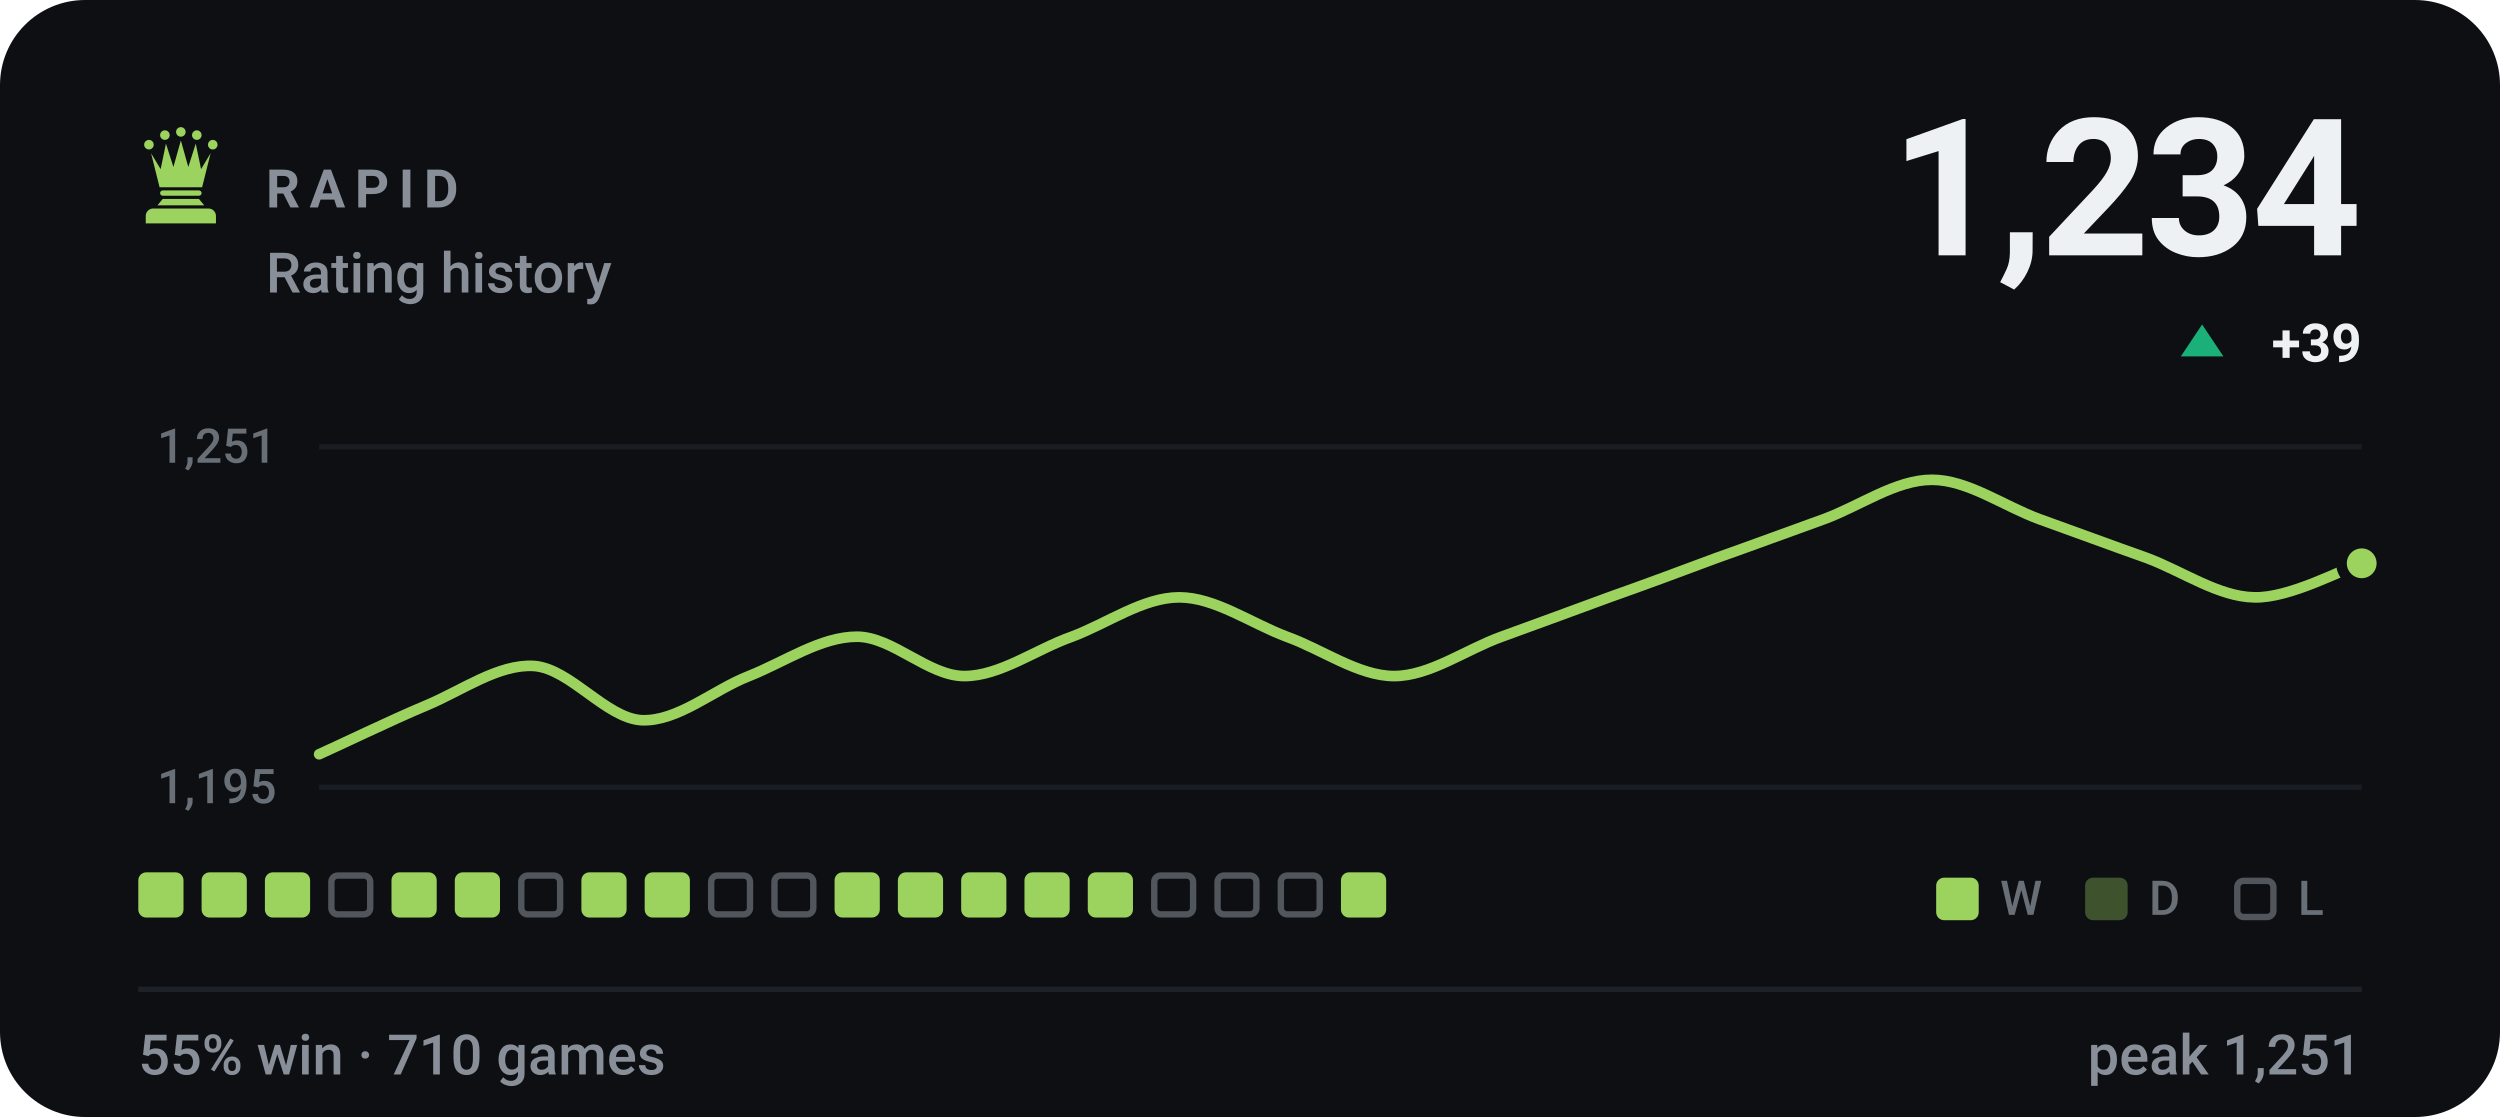
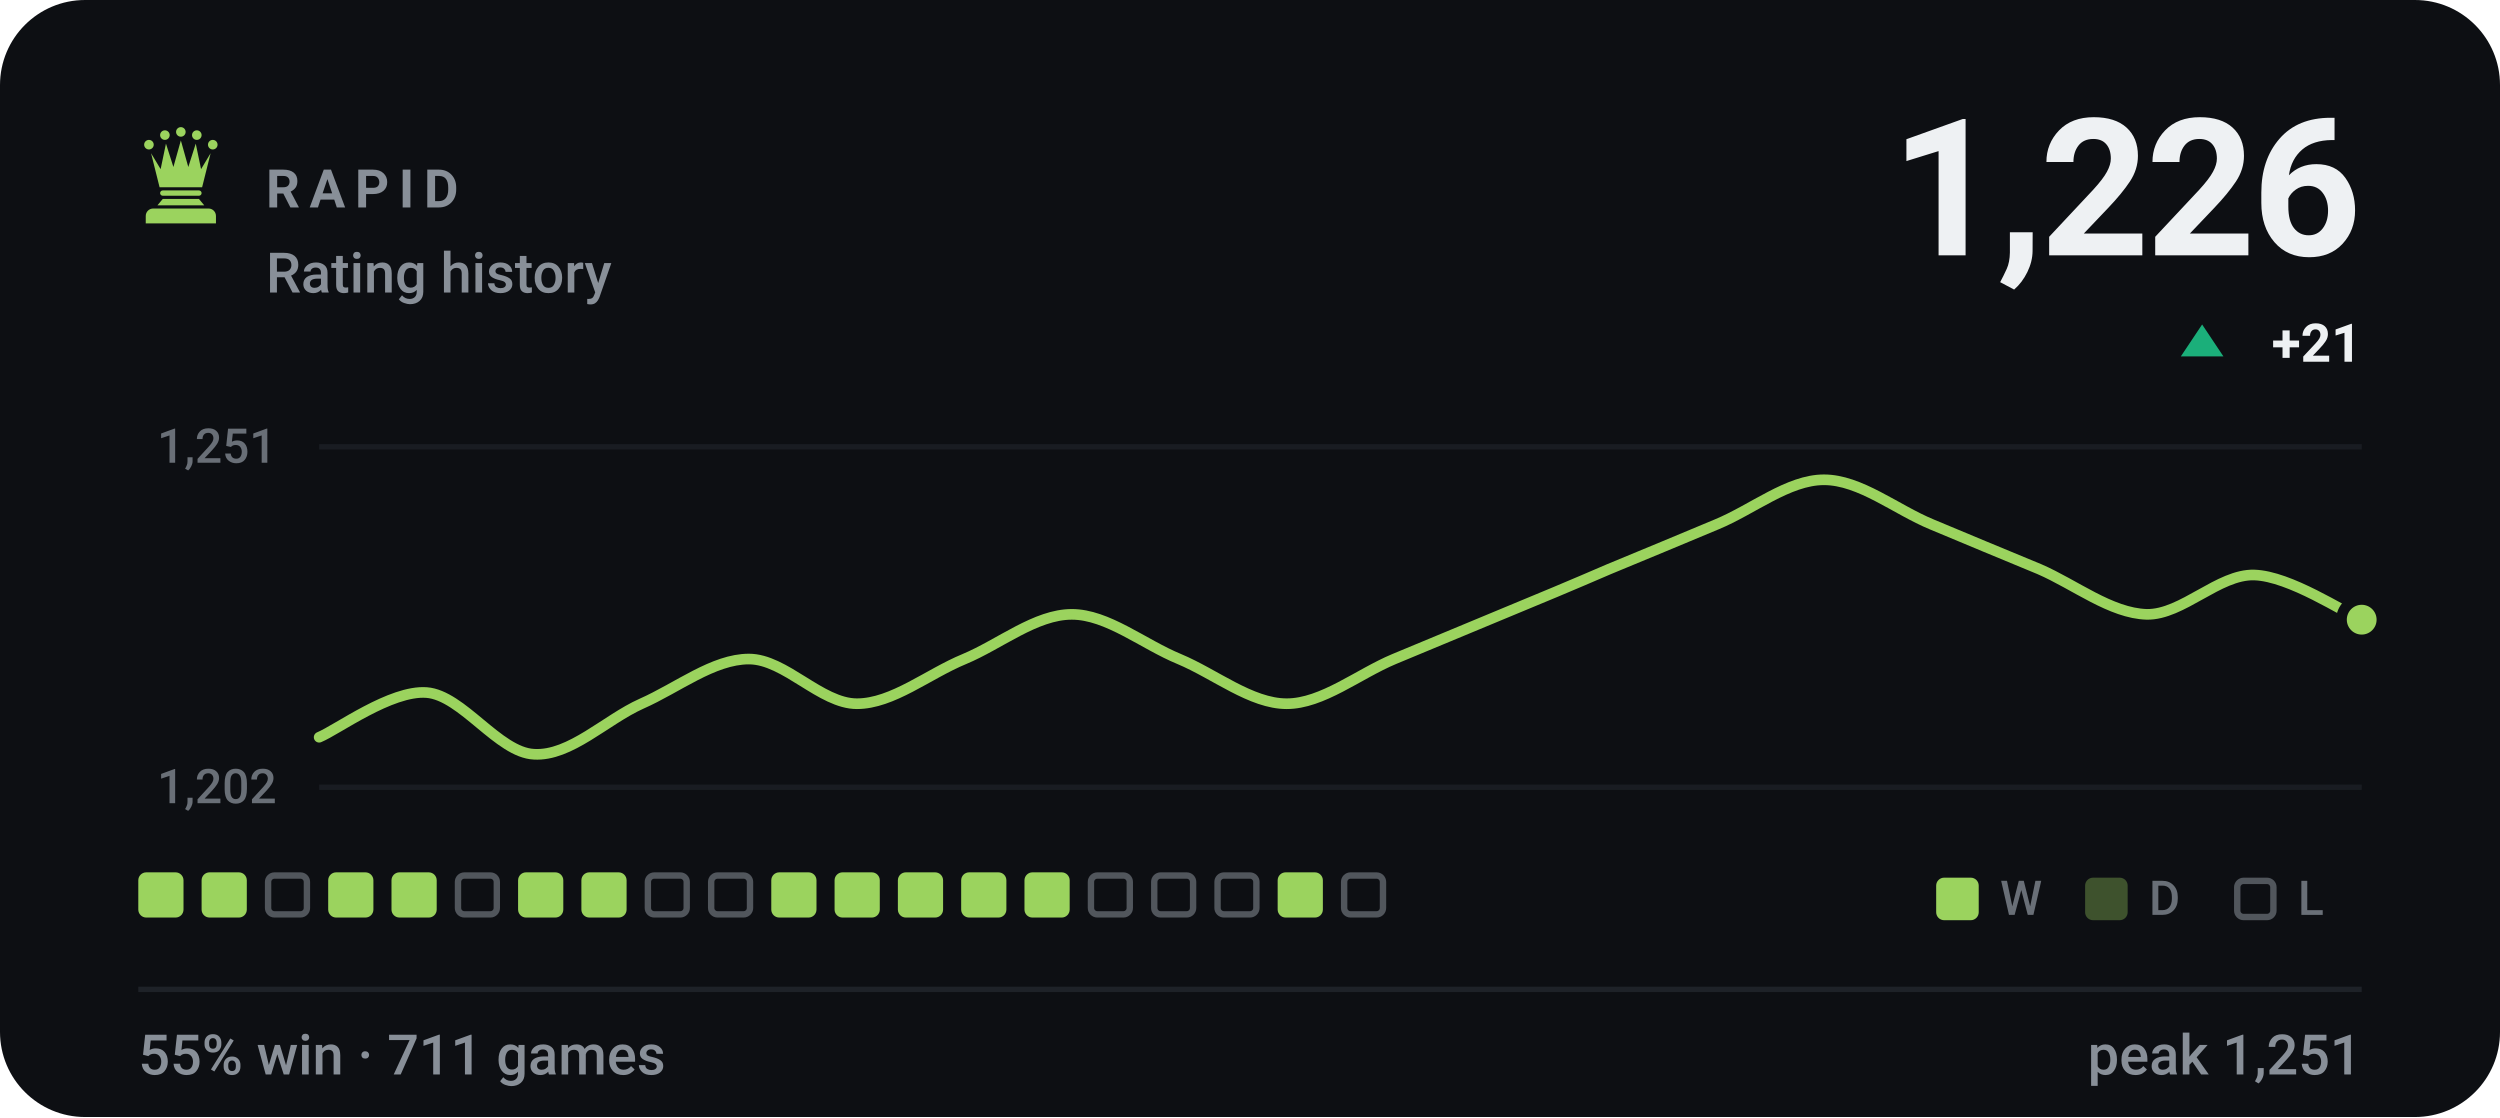
- <svg xmlns="http://www.w3.org/2000/svg" viewBox="0 0 470 210" width="470" height="210" role="img" aria-label="RAPID rating history, currently 1234, 55% win rate over 710 games">
+ <svg xmlns="http://www.w3.org/2000/svg" viewBox="0 0 470 210" width="470" height="210" role="img" aria-label="RAPID rating history, currently 1226, 55% win rate over 711 games">
  <style>svg{font-family:-apple-system,BlinkMacSystemFont,'Segoe UI',Roboto,'Helvetica Neue',Arial,sans-serif}text{fill:#eef1f3;white-space:pre}.bg{fill:#0d0f13}.acc{fill:#9bd35e}.win{fill:#1baf7a}.draw{fill:#8b8f96}.loss{fill:#d03b3b}.lbl{font-size:10px;font-weight:600;letter-spacing:.18em;fill:#888f98}.cap{font-size:10.5px;font-weight:500;fill:#888f98}.num{font-family:-apple-system,BlinkMacSystemFont,'Segoe UI',Roboto,'Helvetica Neue',Arial,sans-serif;font-weight:700;letter-spacing:-.02em}.tick{font-size:9px;font-weight:500;fill:#888f98;opacity:.75}.dl{font-size:10px;font-weight:600}.rule{stroke:#1e2228;stroke-width:1;fill:none}.grid{stroke:#1e2228;stroke-width:1;fill:none;opacity:.7}.ln{fill:none;stroke:#9bd35e;stroke-width:2;stroke-linecap:round;stroke-linejoin:round}.ring{stroke:#0d0f13;stroke-width:2}.hollow{fill:none;stroke-width:1.5}.sq{fill:#eef1f3;opacity:.035}</style>
  <rect class="bg" width="470" height="210" rx="16" />
  <g class="acc" transform="translate(24.0,22.8) scale(0.2)">
    <circle cx="20" cy="22" r="4.5" />
    <circle cx="35" cy="13" r="4.5" />
    <circle cx="50" cy="10" r="4.5" />
    <circle cx="65" cy="13" r="4.5" />
    <circle cx="80" cy="22" r="4.5" />
    <path d="M30 62L22 30L31 45L36 21L43 43L50 18L57 43L64 21L69 45L78 30L70 62z" />
    <path d="M33 65h34a2.5 2.5 0 0 1 0 5H33a2.5 2.5 0 0 1 0-5z" />
    <path d="M33 73h34l5 6H28z" />
    <path d="M24 82h52a7 7 0 0 1 7 7v7H17v-7a7 7 0 0 1 7-7z" />
  </g>
  <text class="lbl" x="50" y="39">RAPID</text>
  <text class="cap" x="50" y="55">Rating history</text>
-   <text class="num" x="444" y="48" text-anchor="end" style="font-size:36px">1,234</text>
+   <text class="num" x="444" y="48" text-anchor="end" style="font-size:36px">1,226</text>
  <path fill="#1baf7a" d="M414 61L418 67H410Z" />
-   <text class="dl" x="444" y="68" text-anchor="end" fill="#1baf7a">+39</text>
+   <text class="dl" x="444" y="68" text-anchor="end" fill="#1baf7a">+21</text>
  <line class="grid" x1="60" y1="84" x2="444" y2="84" />
  <line class="grid" x1="60" y1="148" x2="444" y2="148" />
  <text class="tick" x="52" y="87" text-anchor="end">1,251</text>
-   <text class="tick" x="52" y="151" text-anchor="end">1,195</text>
-   <path class="ln" d="M60.0 141.8C63.4 140.3 73.5 135.4 80.2 132.6C86.9 129.8 93.7 124.8 100.4 125.2C107.2 125.7 113.9 135.0 120.6 135.4C127.4 135.7 134.1 129.7 140.8 127.1C147.6 124.4 154.3 119.7 161.1 119.7C167.8 119.7 174.5 127.1 181.3 127.1C188.0 127.1 194.7 122.1 201.5 119.7C208.2 117.2 214.9 112.3 221.7 112.3C228.4 112.3 235.2 117.2 241.9 119.7C248.6 122.1 255.4 127.1 262.1 127.1C268.8 127.1 275.6 122.1 282.3 119.7C289.1 117.2 295.8 114.8 302.5 112.3C309.3 109.9 316.0 107.4 322.7 104.9C329.5 102.5 336.2 100.0 342.9 97.6C349.7 95.1 356.4 90.2 363.2 90.2C369.9 90.2 376.6 95.1 383.4 97.6C390.1 100.0 396.8 102.5 403.6 104.9C410.3 107.4 417.1 112.2 423.8 112.3C430.5 112.5 440.6 106.9 444.0 105.9" />
-   <circle class="acc ring" cx="444.0" cy="105.9" r="3.8" />
+   <text class="tick" x="52" y="151" text-anchor="end">1,202</text>
+   <path class="ln" d="M60.0 138.6C63.4 137.2 73.5 129.7 80.2 130.2C86.9 130.7 93.7 141.5 100.4 141.8C107.2 142.2 113.9 135.3 120.6 132.3C127.4 129.3 134.1 123.9 140.8 123.9C147.6 123.9 154.3 132.3 161.1 132.3C167.8 132.3 174.5 126.7 181.3 123.9C188.0 121.1 194.7 115.5 201.5 115.5C208.2 115.5 214.9 121.1 221.7 123.9C228.4 126.7 235.2 132.3 241.9 132.3C248.6 132.3 255.4 126.7 262.1 123.9C268.8 121.1 275.6 118.3 282.3 115.5C289.1 112.7 295.8 109.9 302.5 107.0C309.3 104.2 316.0 101.4 322.7 98.6C329.5 95.8 336.2 90.2 342.9 90.2C349.7 90.2 356.4 95.8 363.2 98.6C369.9 101.4 376.6 104.2 383.4 107.0C390.1 109.9 396.8 115.3 403.6 115.5C410.3 115.6 417.1 107.9 423.8 108.1C430.5 108.3 440.6 115.1 444.0 116.5" />
+   <circle class="acc ring" cx="444.0" cy="116.5" r="3.8" />
  <rect x="26.0" y="164" width="8.5" height="8.5" rx="1.5" fill="#9bd35e" />
  <rect x="37.9" y="164" width="8.5" height="8.5" rx="1.5" fill="#9bd35e" />
-   <rect x="49.8" y="164" width="8.5" height="8.5" rx="1.5" fill="#9bd35e" />
-   <rect x="62.3" y="164.6" width="7.3" height="7.3" rx="1.2" fill="none" stroke="#888f98" stroke-width="1.2" opacity=".55" />
+   <rect x="50.4" y="164.6" width="7.3" height="7.3" rx="1.2" fill="none" stroke="#888f98" stroke-width="1.2" opacity=".55" />
+   <rect x="61.7" y="164" width="8.5" height="8.5" rx="1.5" fill="#9bd35e" />
  <rect x="73.6" y="164" width="8.5" height="8.5" rx="1.5" fill="#9bd35e" />
-   <rect x="85.5" y="164" width="8.5" height="8.5" rx="1.5" fill="#9bd35e" />
-   <rect x="98.0" y="164.6" width="7.3" height="7.3" rx="1.2" fill="none" stroke="#888f98" stroke-width="1.2" opacity=".55" />
+   <rect x="86.1" y="164.6" width="7.3" height="7.3" rx="1.2" fill="none" stroke="#888f98" stroke-width="1.2" opacity=".55" />
+   <rect x="97.4" y="164" width="8.5" height="8.5" rx="1.5" fill="#9bd35e" />
  <rect x="109.3" y="164" width="8.5" height="8.5" rx="1.5" fill="#9bd35e" />
-   <rect x="121.2" y="164" width="8.5" height="8.5" rx="1.5" fill="#9bd35e" />
+   <rect x="121.8" y="164.6" width="7.3" height="7.3" rx="1.2" fill="none" stroke="#888f98" stroke-width="1.2" opacity=".55" />
  <rect x="133.7" y="164.6" width="7.3" height="7.3" rx="1.2" fill="none" stroke="#888f98" stroke-width="1.2" opacity=".55" />
-   <rect x="145.6" y="164.6" width="7.3" height="7.3" rx="1.2" fill="none" stroke="#888f98" stroke-width="1.2" opacity=".55" />
+   <rect x="145.0" y="164" width="8.5" height="8.5" rx="1.5" fill="#9bd35e" />
  <rect x="156.9" y="164" width="8.5" height="8.5" rx="1.5" fill="#9bd35e" />
  <rect x="168.8" y="164" width="8.5" height="8.5" rx="1.5" fill="#9bd35e" />
  <rect x="180.7" y="164" width="8.5" height="8.5" rx="1.5" fill="#9bd35e" />
  <rect x="192.6" y="164" width="8.5" height="8.5" rx="1.5" fill="#9bd35e" />
-   <rect x="204.5" y="164" width="8.5" height="8.5" rx="1.5" fill="#9bd35e" />
+   <rect x="205.1" y="164.6" width="7.3" height="7.3" rx="1.2" fill="none" stroke="#888f98" stroke-width="1.2" opacity=".55" />
  <rect x="217.0" y="164.6" width="7.3" height="7.3" rx="1.2" fill="none" stroke="#888f98" stroke-width="1.2" opacity=".55" />
  <rect x="228.9" y="164.6" width="7.3" height="7.3" rx="1.2" fill="none" stroke="#888f98" stroke-width="1.2" opacity=".55" />
-   <rect x="240.8" y="164.6" width="7.3" height="7.3" rx="1.2" fill="none" stroke="#888f98" stroke-width="1.2" opacity=".55" />
-   <rect x="252.1" y="164" width="8.5" height="8.5" rx="1.5" fill="#9bd35e" />
+   <rect x="240.2" y="164" width="8.5" height="8.5" rx="1.5" fill="#9bd35e" />
+   <rect x="252.7" y="164.6" width="7.3" height="7.3" rx="1.2" fill="none" stroke="#888f98" stroke-width="1.2" opacity=".55" />
  <rect x="364" y="165" width="8" height="8" rx="1.5" fill="#9bd35e" />
  <text class="tick" x="376" y="172">W</text>
  <rect x="392" y="165" width="8" height="8" rx="1.5" fill="#9bd35e" opacity=".34" />
  <text class="tick" x="404" y="172">D</text>
  <rect x="420.6" y="165.6" width="6.8" height="6.8" rx="1.2" fill="none" stroke="#888f98" stroke-width="1.2" opacity=".55" />
  <text class="tick" x="432" y="172">L</text>
  <line class="rule" x1="26" y1="186" x2="444" y2="186" />
-   <text class="cap" x="26" y="202">55% win · 710 games</text>
+   <text class="cap" x="26" y="202">55% win · 711 games</text>
  <text class="cap" x="444" y="202" text-anchor="end">peak 1,251</text>
</svg>
